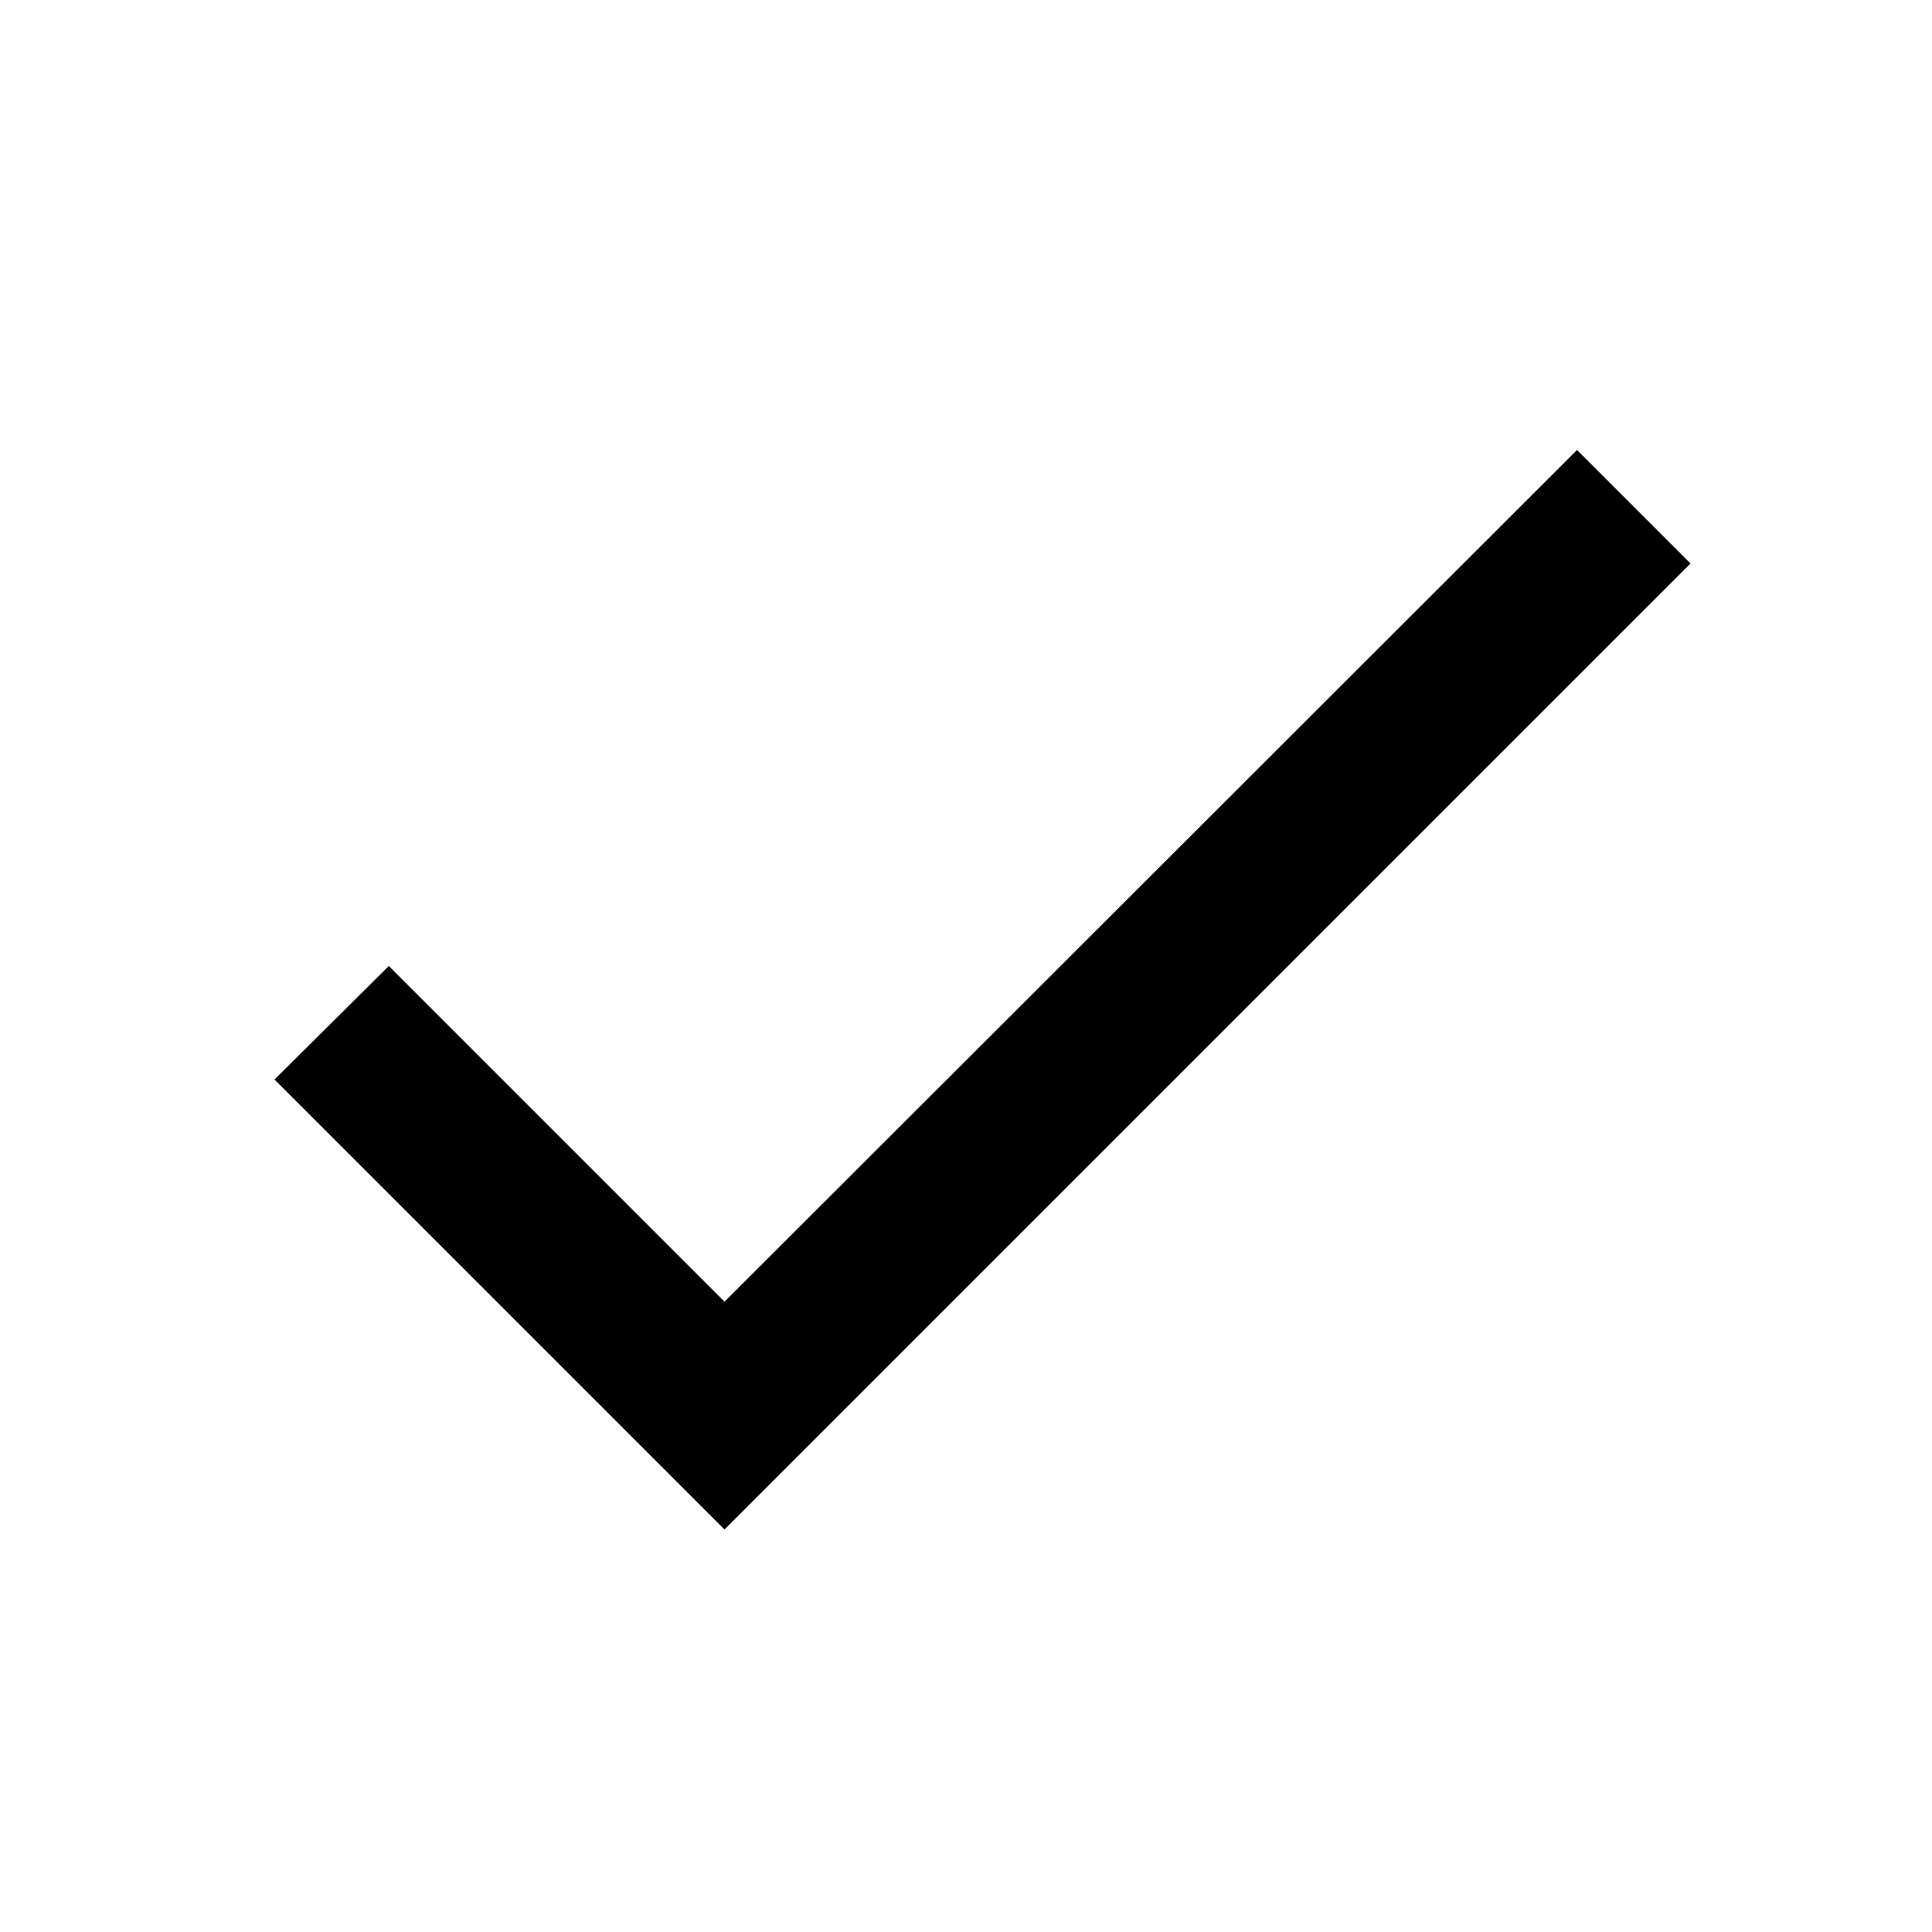
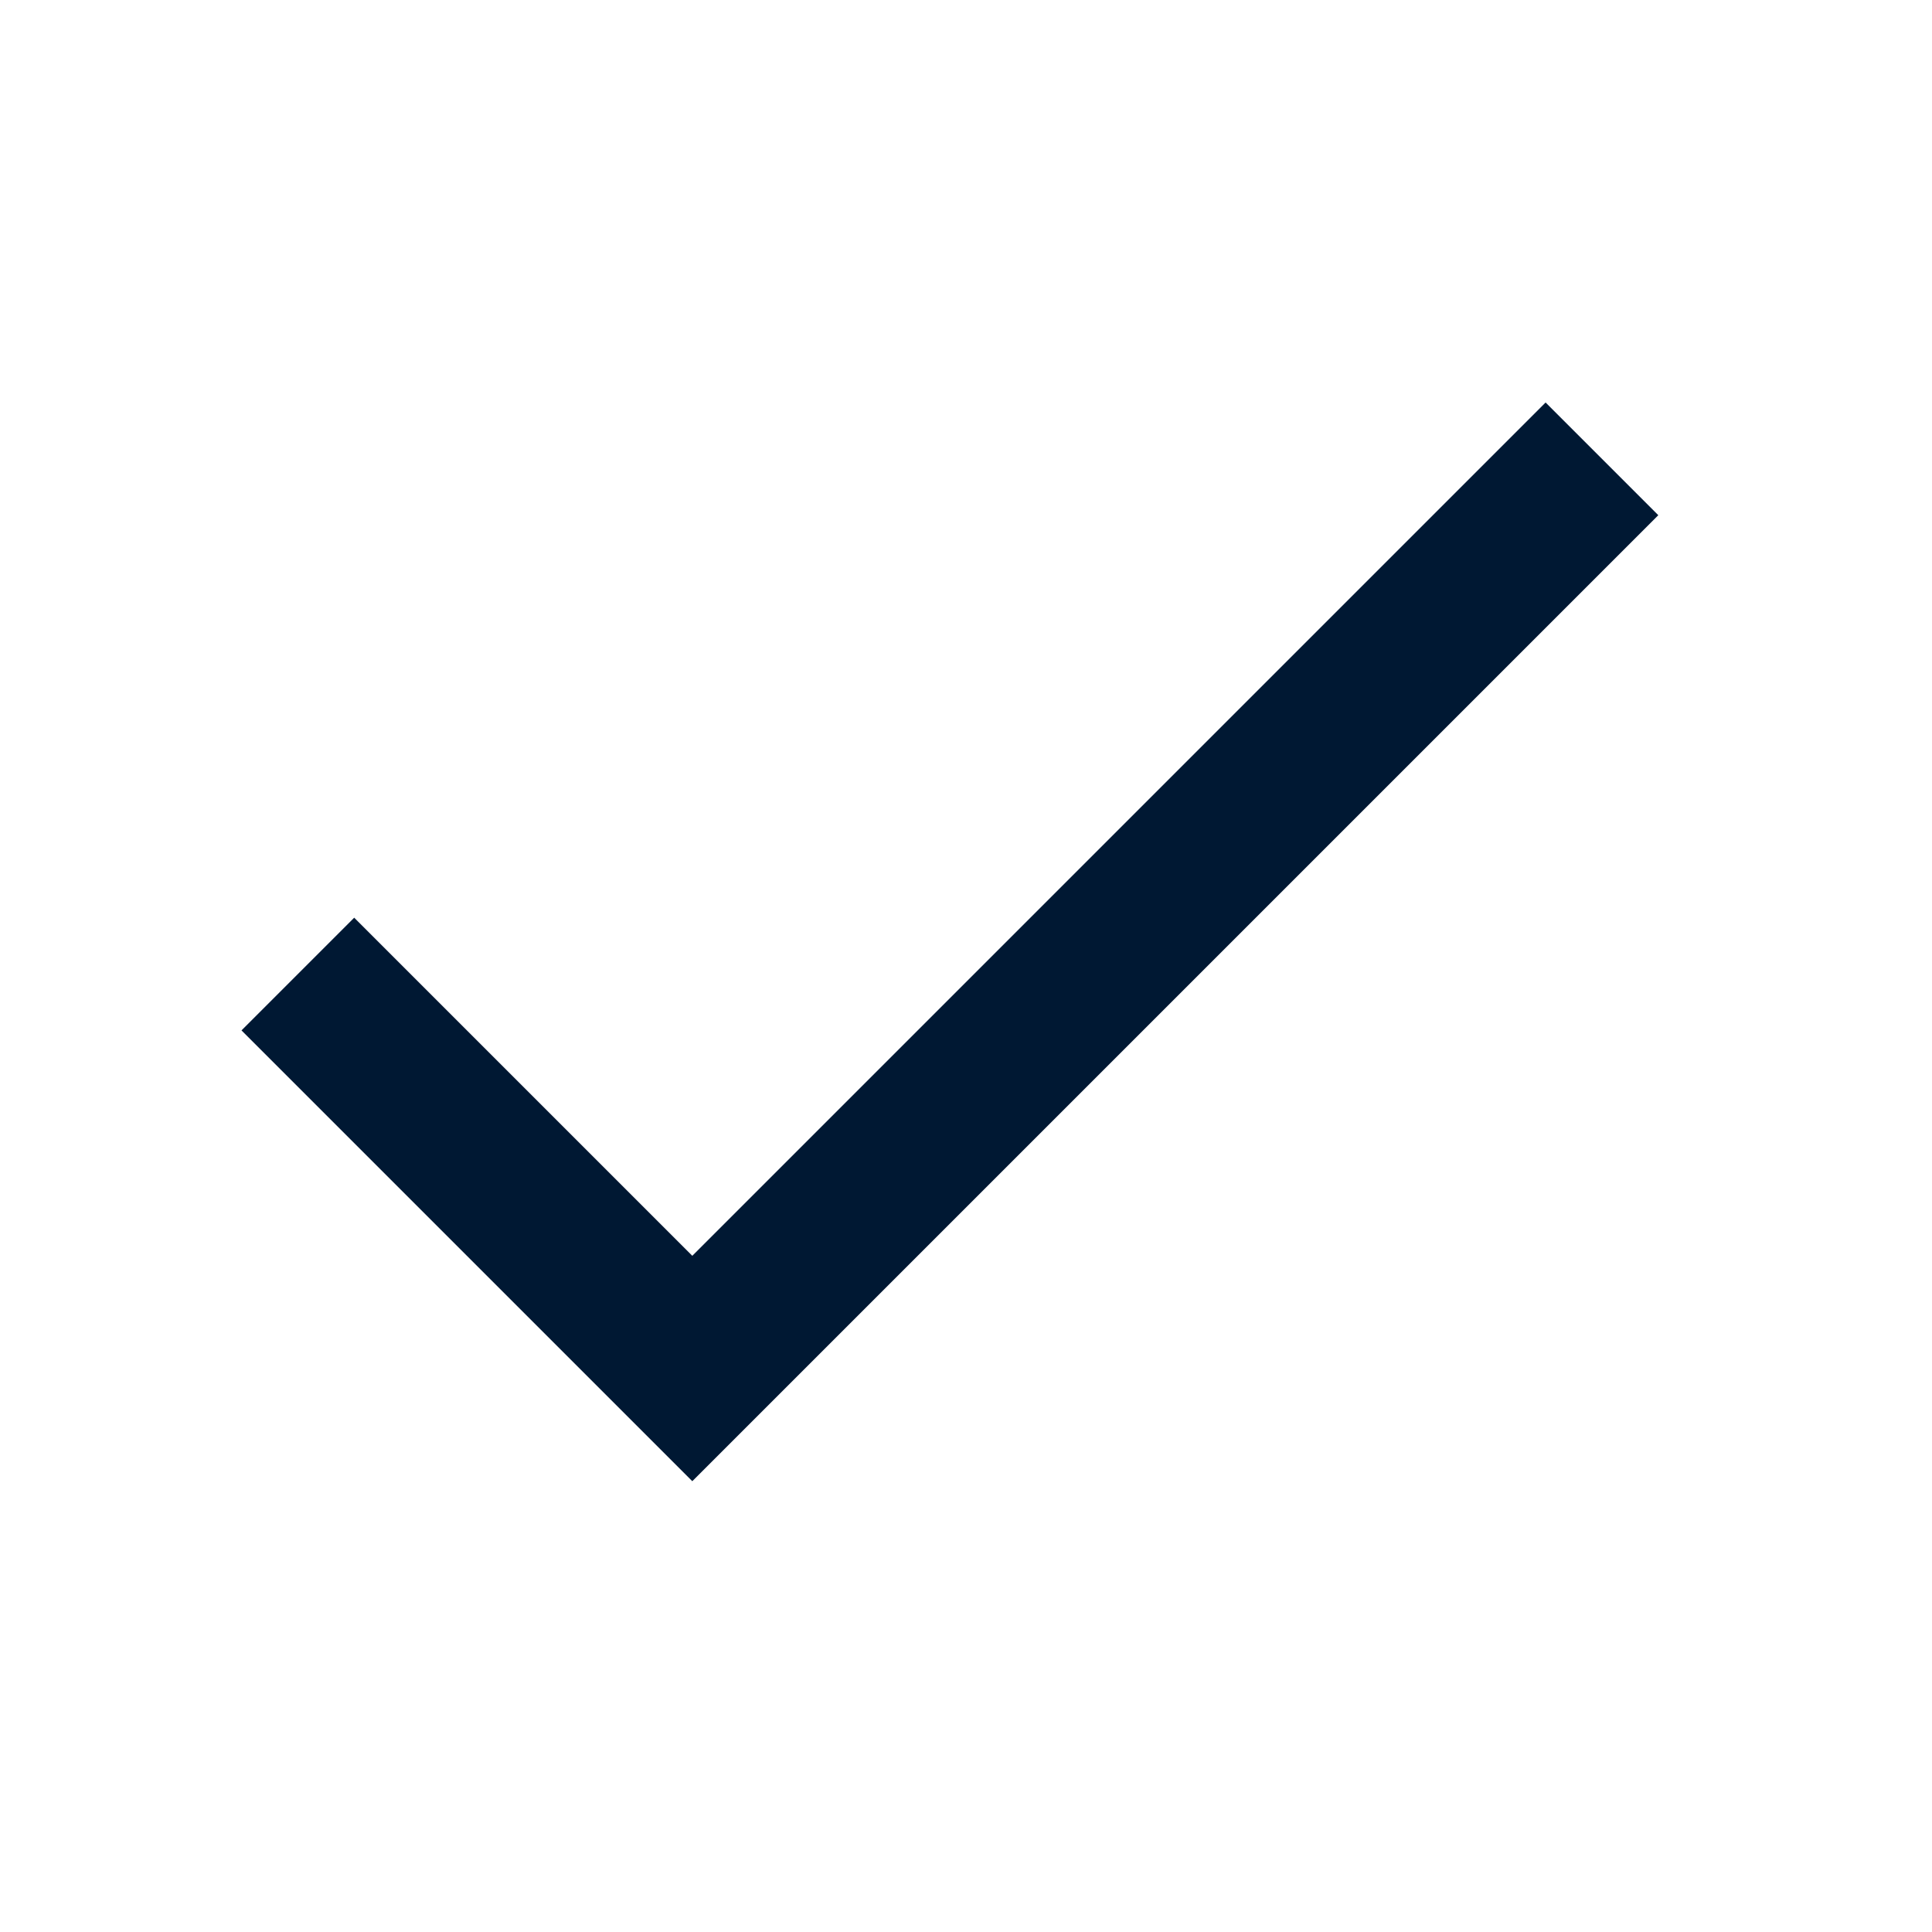
- <svg xmlns="http://www.w3.org/2000/svg" width="24" height="24" viewBox="0 0 24 24">
-   <path d="M0 0h24v24H0z" fill="none" />
-   <path d="M9 16.17L4.83 12l-1.42 1.41L9 19 21 7l-1.41-1.41z" />
+ <svg xmlns="http://www.w3.org/2000/svg" version="1.1" id="Layer_1" x="0px" y="0px" viewBox="0 0 24 24" style="enable-background:new 0 0 24 24;" xml:space="preserve">
+   <style type="text/css">
+ 	.st0{fill:#001833;}
+ </style>
+   <path class="st0" d="M8.6,15.6l-4.2-4.2L3,12.8l5.6,5.6l12-12L19.2,5L8.6,15.6z" />
</svg>
